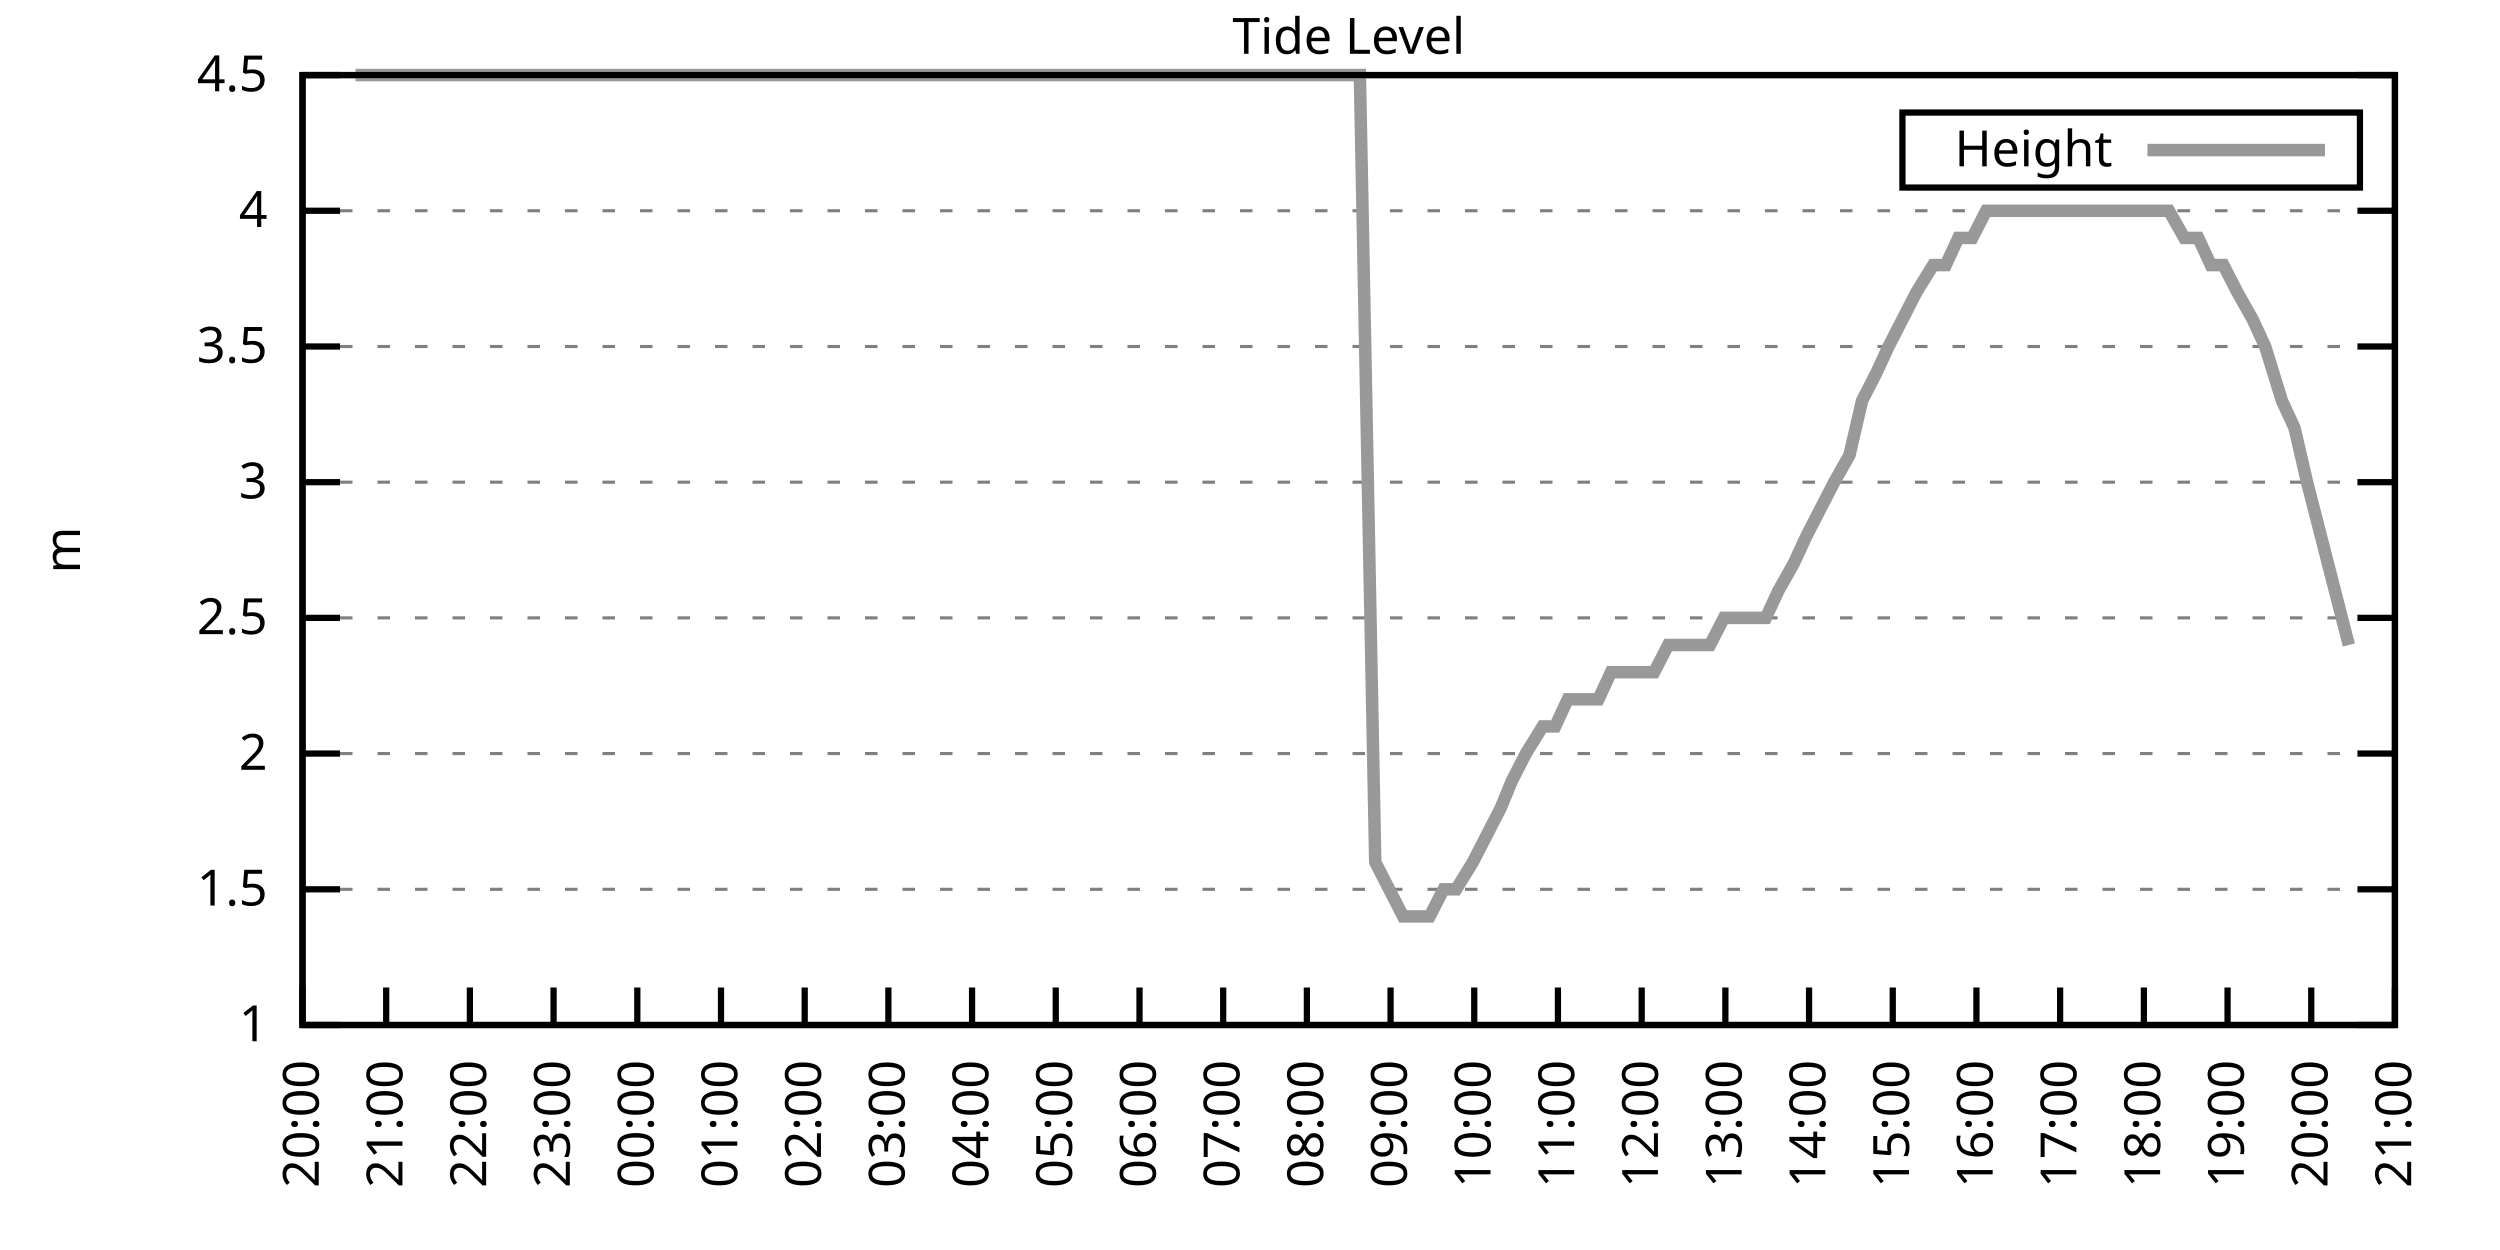
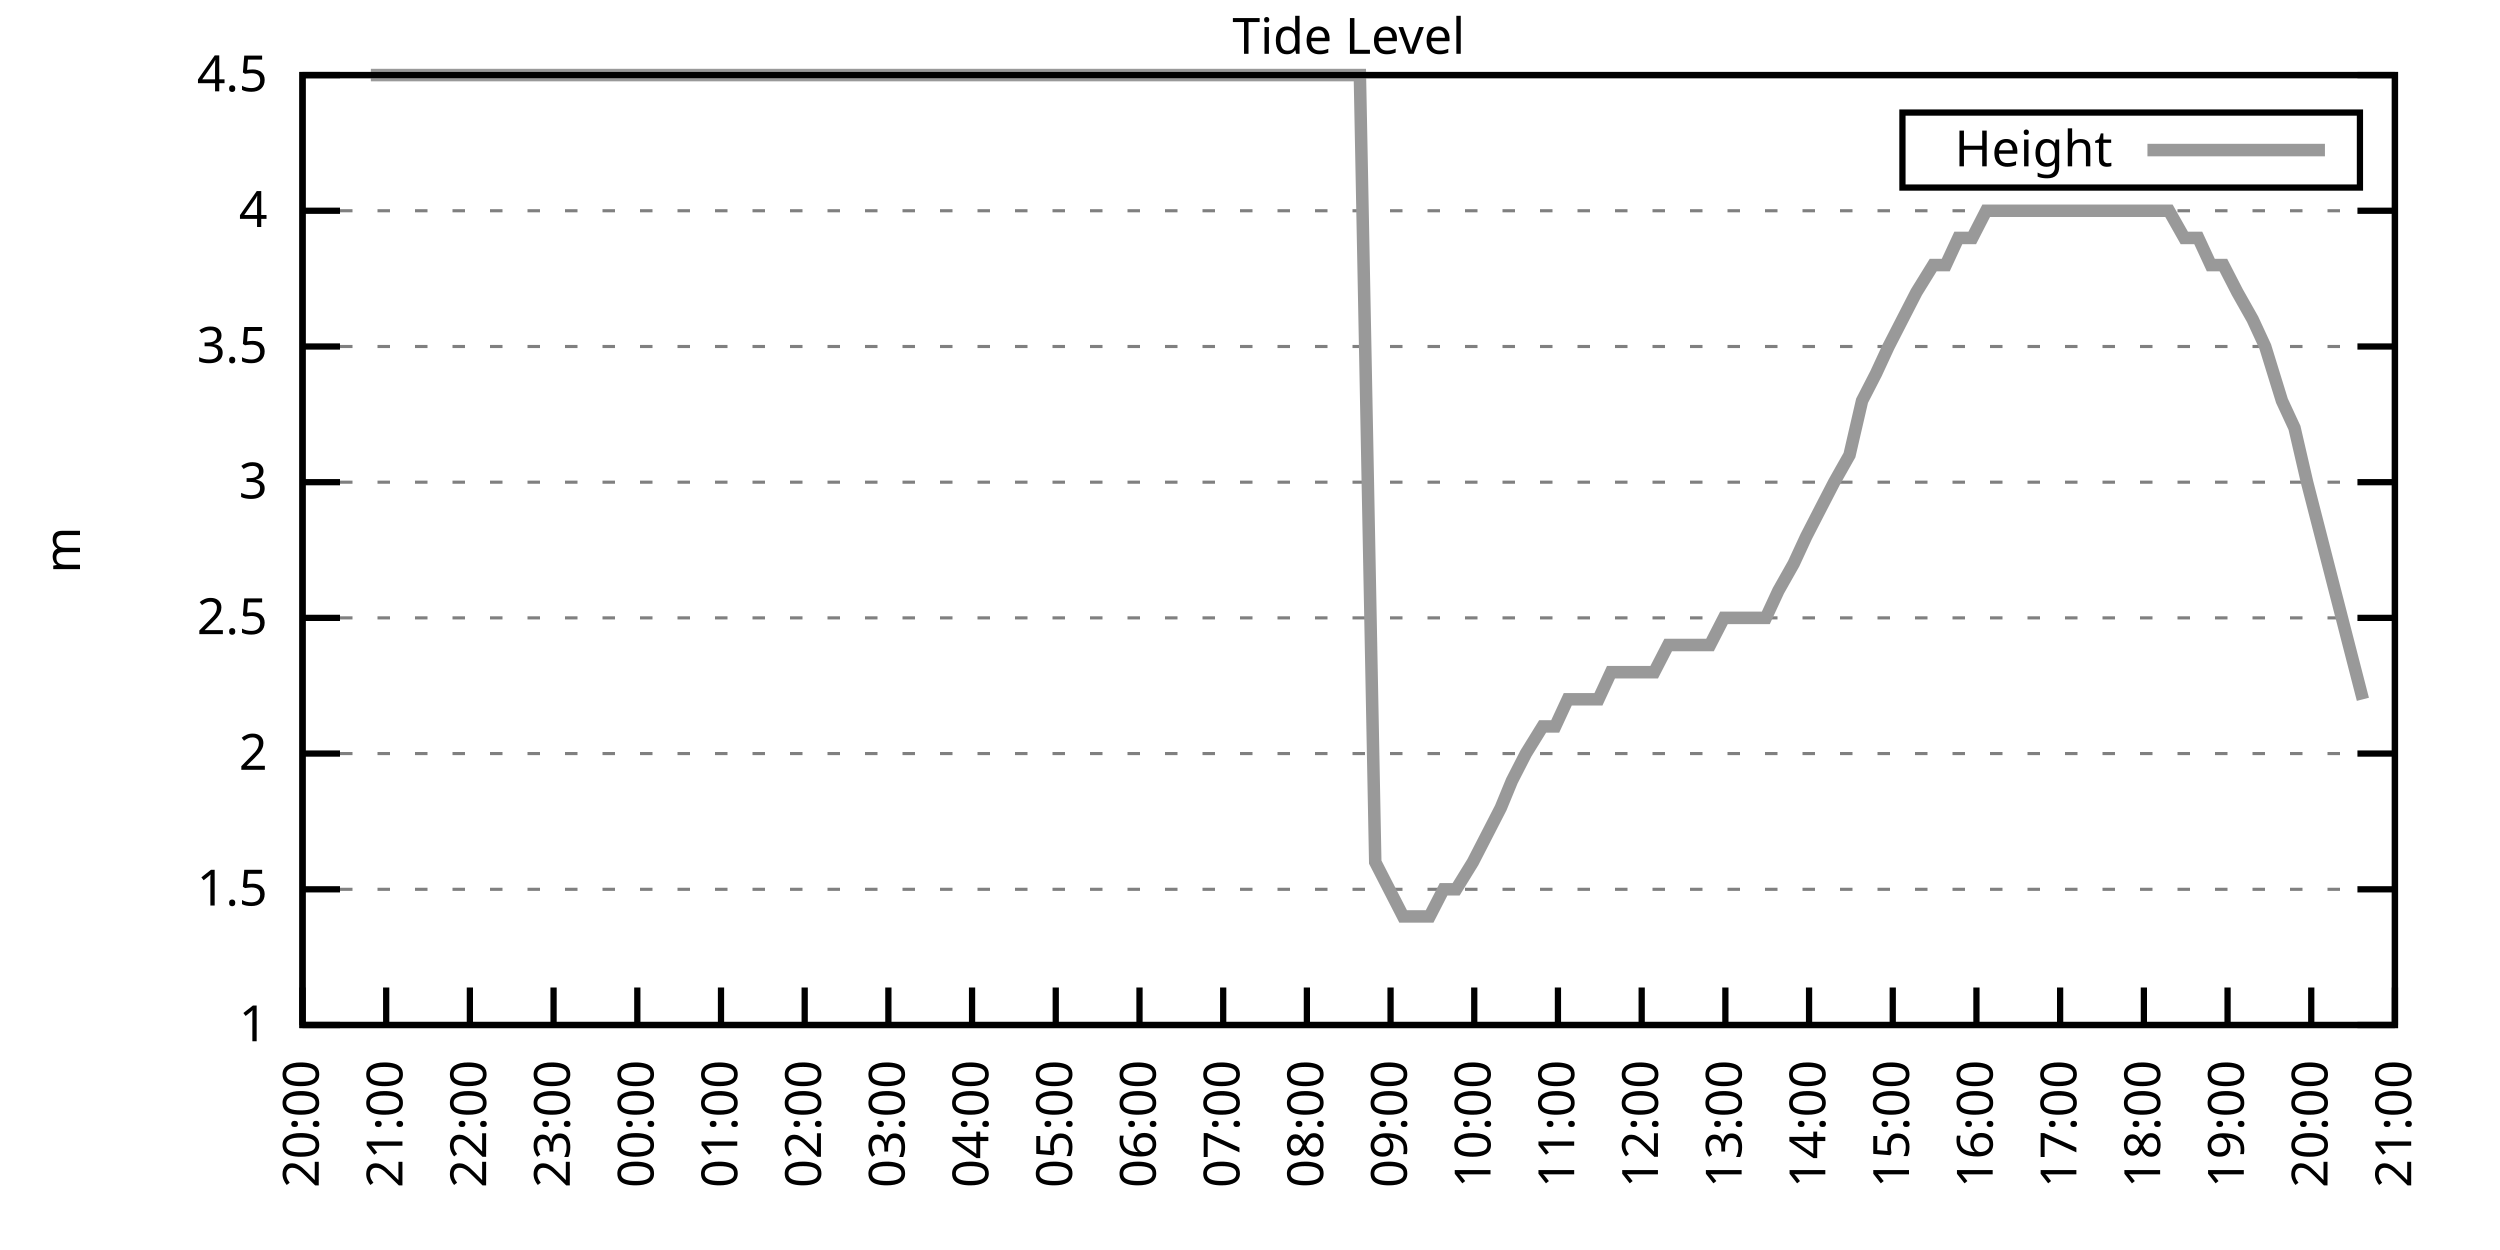
<svg xmlns="http://www.w3.org/2000/svg" xmlns:xlink="http://www.w3.org/1999/xlink" width="400" height="200" viewBox="0 0 400 200">
  <g id="gnuplot_canvas">
    <rect x="0" y="0" width="400" height="200" fill="none" />
    <defs>
      <circle id="gpDot" r="0.5" stroke-width="0.5" stroke="currentColor" />
      <path id="gpPt0" stroke-width="0.333" stroke="currentColor" d="M-1,0 h2 M0,-1 v2" />
      <path id="gpPt1" stroke-width="0.333" stroke="currentColor" d="M-1,-1 L1,1 M1,-1 L-1,1" />
      <path id="gpPt2" stroke-width="0.333" stroke="currentColor" d="M-1,0 L1,0 M0,-1 L0,1 M-1,-1 L1,1 M-1,1 L1,-1" />
      <rect id="gpPt3" stroke-width="0.333" stroke="currentColor" x="-1" y="-1" width="2" height="2" />
      <rect id="gpPt4" stroke-width="0.333" stroke="currentColor" fill="currentColor" x="-1" y="-1" width="2" height="2" />
      <circle id="gpPt5" stroke-width="0.333" stroke="currentColor" cx="0" cy="0" r="1" />
      <use xlink:href="#gpPt5" id="gpPt6" fill="currentColor" stroke="none" />
      <path id="gpPt7" stroke-width="0.333" stroke="currentColor" d="M0,-1.33 L-1.33,0.67 L1.33,0.67 z" />
      <use xlink:href="#gpPt7" id="gpPt8" fill="currentColor" stroke="none" />
      <use xlink:href="#gpPt7" id="gpPt9" stroke="currentColor" transform="rotate(180)" />
      <use xlink:href="#gpPt9" id="gpPt10" fill="currentColor" stroke="none" />
      <use xlink:href="#gpPt3" id="gpPt11" stroke="currentColor" transform="rotate(45)" />
      <use xlink:href="#gpPt11" id="gpPt12" fill="currentColor" stroke="none" />
      <path id="gpPt13" stroke-width="0.333" stroke="currentColor" d="M0,1.330 L1.265,0.411 L0.782,-1.067 L-0.782,-1.076 L-1.265,0.411 z" />
      <use xlink:href="#gpPt13" id="gpPt14" fill="currentColor" stroke="none" />
      <filter id="textbox" filterUnits="objectBoundingBox" x="0" y="0" height="1" width="1">
        <feFlood flood-color="white" flood-opacity="1" result="bgnd" />
        <feComposite in="SourceGraphic" in2="bgnd" operator="atop" />
      </filter>
      <filter id="greybox" filterUnits="objectBoundingBox" x="0" y="0" height="1" width="1">
        <feFlood flood-color="lightgrey" flood-opacity="1" result="grey" />
        <feComposite in="SourceGraphic" in2="grey" operator="atop" />
      </filter>
    </defs>
    <g fill="none" color="white" stroke="currentColor" stroke-width="1.00" stroke-linecap="butt" stroke-linejoin="miter">
</g>
    <g fill="none" color="black" stroke="currentColor" stroke-width="1.00" stroke-linecap="butt" stroke-linejoin="miter">
      <g stroke="none" shape-rendering="crispEdges">
        <polygon fill="rgb(255, 255, 255)" points="48.40,164.00 383.18,164.00 383.18,12.02 48.40,12.02 " />
      </g>
    </g>
    <g fill="none" color="black" stroke="currentColor" stroke-width="1.00" stroke-linecap="butt" stroke-linejoin="miter">
</g>
    <g fill="none" color="black" stroke="black" stroke-width="0.50" stroke-linecap="butt" stroke-linejoin="miter">
</g>
    <g fill="none" color="gray" stroke="currentColor" stroke-width="0.50" stroke-linecap="butt" stroke-linejoin="miter">
      <path stroke="gray" stroke-dasharray="2,4" class="gridline" d="M48.40,164.00 L383.19,164.00  " />
    </g>
    <g fill="none" color="gray" stroke="gray" stroke-width="1.00" stroke-linecap="butt" stroke-linejoin="miter">
</g>
    <g fill="none" color="black" stroke="currentColor" stroke-width="1.00" stroke-linecap="butt" stroke-linejoin="miter">
      <path stroke="black" d="M48.40,164.00 L54.40,164.00 M383.19,164.00 L377.19,164.00  " />
      <g transform="translate(42.80,166.60)" stroke="none" fill="black" font-family="Sans" font-size="8.00" text-anchor="end">
        <text>
          <tspan font-family="Sans"> 1</tspan>
        </text>
      </g>
    </g>
    <g fill="none" color="black" stroke="currentColor" stroke-width="1.00" stroke-linecap="butt" stroke-linejoin="miter">
</g>
    <g fill="none" color="black" stroke="black" stroke-width="0.50" stroke-linecap="butt" stroke-linejoin="miter">
</g>
    <g fill="none" color="gray" stroke="currentColor" stroke-width="0.50" stroke-linecap="butt" stroke-linejoin="miter">
      <path stroke="gray" stroke-dasharray="2,4" class="gridline" d="M48.40,142.29 L383.19,142.29  " />
    </g>
    <g fill="none" color="gray" stroke="gray" stroke-width="1.00" stroke-linecap="butt" stroke-linejoin="miter">
</g>
    <g fill="none" color="black" stroke="currentColor" stroke-width="1.00" stroke-linecap="butt" stroke-linejoin="miter">
      <path stroke="black" d="M48.40,142.29 L54.40,142.29 M383.19,142.29 L377.19,142.29  " />
      <g transform="translate(42.80,144.89)" stroke="none" fill="black" font-family="Sans" font-size="8.00" text-anchor="end">
        <text>
          <tspan font-family="Sans"> 1.5</tspan>
        </text>
      </g>
    </g>
    <g fill="none" color="black" stroke="currentColor" stroke-width="1.00" stroke-linecap="butt" stroke-linejoin="miter">
</g>
    <g fill="none" color="black" stroke="black" stroke-width="0.50" stroke-linecap="butt" stroke-linejoin="miter">
</g>
    <g fill="none" color="gray" stroke="currentColor" stroke-width="0.50" stroke-linecap="butt" stroke-linejoin="miter">
      <path stroke="gray" stroke-dasharray="2,4" class="gridline" d="M48.40,120.57 L383.19,120.57  " />
    </g>
    <g fill="none" color="gray" stroke="gray" stroke-width="1.00" stroke-linecap="butt" stroke-linejoin="miter">
</g>
    <g fill="none" color="black" stroke="currentColor" stroke-width="1.00" stroke-linecap="butt" stroke-linejoin="miter">
      <path stroke="black" d="M48.40,120.57 L54.40,120.57 M383.19,120.57 L377.19,120.57  " />
      <g transform="translate(42.80,123.17)" stroke="none" fill="black" font-family="Sans" font-size="8.00" text-anchor="end">
        <text>
          <tspan font-family="Sans"> 2</tspan>
        </text>
      </g>
    </g>
    <g fill="none" color="black" stroke="currentColor" stroke-width="1.00" stroke-linecap="butt" stroke-linejoin="miter">
</g>
    <g fill="none" color="black" stroke="black" stroke-width="0.50" stroke-linecap="butt" stroke-linejoin="miter">
</g>
    <g fill="none" color="gray" stroke="currentColor" stroke-width="0.50" stroke-linecap="butt" stroke-linejoin="miter">
      <path stroke="gray" stroke-dasharray="2,4" class="gridline" d="M48.40,98.86 L383.19,98.86  " />
    </g>
    <g fill="none" color="gray" stroke="gray" stroke-width="1.00" stroke-linecap="butt" stroke-linejoin="miter">
</g>
    <g fill="none" color="black" stroke="currentColor" stroke-width="1.00" stroke-linecap="butt" stroke-linejoin="miter">
      <path stroke="black" d="M48.40,98.86 L54.40,98.86 M383.19,98.86 L377.19,98.86  " />
      <g transform="translate(42.80,101.46)" stroke="none" fill="black" font-family="Sans" font-size="8.00" text-anchor="end">
        <text>
          <tspan font-family="Sans"> 2.5</tspan>
        </text>
      </g>
    </g>
    <g fill="none" color="black" stroke="currentColor" stroke-width="1.00" stroke-linecap="butt" stroke-linejoin="miter">
</g>
    <g fill="none" color="black" stroke="black" stroke-width="0.50" stroke-linecap="butt" stroke-linejoin="miter">
</g>
    <g fill="none" color="gray" stroke="currentColor" stroke-width="0.50" stroke-linecap="butt" stroke-linejoin="miter">
      <path stroke="gray" stroke-dasharray="2,4" class="gridline" d="M48.40,77.15 L383.19,77.15  " />
    </g>
    <g fill="none" color="gray" stroke="gray" stroke-width="1.00" stroke-linecap="butt" stroke-linejoin="miter">
</g>
    <g fill="none" color="black" stroke="currentColor" stroke-width="1.00" stroke-linecap="butt" stroke-linejoin="miter">
      <path stroke="black" d="M48.40,77.15 L54.40,77.15 M383.19,77.15 L377.19,77.15  " />
      <g transform="translate(42.80,79.75)" stroke="none" fill="black" font-family="Sans" font-size="8.00" text-anchor="end">
        <text>
          <tspan font-family="Sans"> 3</tspan>
        </text>
      </g>
    </g>
    <g fill="none" color="black" stroke="currentColor" stroke-width="1.00" stroke-linecap="butt" stroke-linejoin="miter">
</g>
    <g fill="none" color="black" stroke="black" stroke-width="0.50" stroke-linecap="butt" stroke-linejoin="miter">
</g>
    <g fill="none" color="gray" stroke="currentColor" stroke-width="0.50" stroke-linecap="butt" stroke-linejoin="miter">
      <path stroke="gray" stroke-dasharray="2,4" class="gridline" d="M48.40,55.44 L383.19,55.44  " />
    </g>
    <g fill="none" color="gray" stroke="gray" stroke-width="1.00" stroke-linecap="butt" stroke-linejoin="miter">
</g>
    <g fill="none" color="black" stroke="currentColor" stroke-width="1.00" stroke-linecap="butt" stroke-linejoin="miter">
      <path stroke="black" d="M48.40,55.44 L54.40,55.44 M383.19,55.44 L377.19,55.44  " />
      <g transform="translate(42.80,58.04)" stroke="none" fill="black" font-family="Sans" font-size="8.00" text-anchor="end">
        <text>
          <tspan font-family="Sans"> 3.5</tspan>
        </text>
      </g>
    </g>
    <g fill="none" color="black" stroke="currentColor" stroke-width="1.00" stroke-linecap="butt" stroke-linejoin="miter">
</g>
    <g fill="none" color="black" stroke="black" stroke-width="0.50" stroke-linecap="butt" stroke-linejoin="miter">
</g>
    <g fill="none" color="gray" stroke="currentColor" stroke-width="0.50" stroke-linecap="butt" stroke-linejoin="miter">
      <path stroke="gray" stroke-dasharray="2,4" class="gridline" d="M48.40,33.72 L383.19,33.72  " />
    </g>
    <g fill="none" color="gray" stroke="gray" stroke-width="1.00" stroke-linecap="butt" stroke-linejoin="miter">
</g>
    <g fill="none" color="black" stroke="currentColor" stroke-width="1.00" stroke-linecap="butt" stroke-linejoin="miter">
      <path stroke="black" d="M48.40,33.72 L54.40,33.72 M383.19,33.72 L377.19,33.72  " />
      <g transform="translate(42.80,36.32)" stroke="none" fill="black" font-family="Sans" font-size="8.00" text-anchor="end">
        <text>
          <tspan font-family="Sans"> 4</tspan>
        </text>
      </g>
    </g>
    <g fill="none" color="black" stroke="currentColor" stroke-width="1.00" stroke-linecap="butt" stroke-linejoin="miter">
</g>
    <g fill="none" color="black" stroke="black" stroke-width="0.50" stroke-linecap="butt" stroke-linejoin="miter">
</g>
    <g fill="none" color="gray" stroke="currentColor" stroke-width="0.50" stroke-linecap="butt" stroke-linejoin="miter">
      <path stroke="gray" stroke-dasharray="2,4" class="gridline" d="M48.40,12.01 L383.19,12.01  " />
    </g>
    <g fill="none" color="gray" stroke="gray" stroke-width="1.00" stroke-linecap="butt" stroke-linejoin="miter">
</g>
    <g fill="none" color="black" stroke="currentColor" stroke-width="1.00" stroke-linecap="butt" stroke-linejoin="miter">
      <path stroke="black" d="M48.40,12.01 L54.40,12.01 M383.19,12.01 L377.19,12.01  " />
      <g transform="translate(42.80,14.61)" stroke="none" fill="black" font-family="Sans" font-size="8.00" text-anchor="end">
        <text>
          <tspan font-family="Sans"> 4.5</tspan>
        </text>
      </g>
    </g>
    <g fill="none" color="black" stroke="currentColor" stroke-width="1.00" stroke-linecap="butt" stroke-linejoin="miter">
      <path stroke="black" d="M48.40,164.00 L48.40,158.00  " />
      <g transform="translate(51.00,169.60) rotate(270.00)" stroke="none" fill="black" font-family="Sans" font-size="8.00" text-anchor="end">
        <text>
          <tspan font-family="Sans">20:00</tspan>
        </text>
      </g>
    </g>
    <g fill="none" color="black" stroke="currentColor" stroke-width="1.00" stroke-linecap="butt" stroke-linejoin="miter">
      <path stroke="black" d="M61.79,164.00 L61.79,158.00  " />
      <g transform="translate(64.39,169.60) rotate(270.00)" stroke="none" fill="black" font-family="Sans" font-size="8.00" text-anchor="end">
        <text>
          <tspan font-family="Sans">21:00</tspan>
        </text>
      </g>
    </g>
    <g fill="none" color="black" stroke="currentColor" stroke-width="1.00" stroke-linecap="butt" stroke-linejoin="miter">
      <path stroke="black" d="M75.18,164.00 L75.18,158.00  " />
      <g transform="translate(77.78,169.60) rotate(270.00)" stroke="none" fill="black" font-family="Sans" font-size="8.00" text-anchor="end">
        <text>
          <tspan font-family="Sans">22:00</tspan>
        </text>
      </g>
    </g>
    <g fill="none" color="black" stroke="currentColor" stroke-width="1.00" stroke-linecap="butt" stroke-linejoin="miter">
      <path stroke="black" d="M88.57,164.00 L88.57,158.00  " />
      <g transform="translate(91.17,169.60) rotate(270.00)" stroke="none" fill="black" font-family="Sans" font-size="8.00" text-anchor="end">
        <text>
          <tspan font-family="Sans">23:00</tspan>
        </text>
      </g>
    </g>
    <g fill="none" color="black" stroke="currentColor" stroke-width="1.00" stroke-linecap="butt" stroke-linejoin="miter">
      <path stroke="black" d="M101.97,164.00 L101.97,158.00  " />
      <g transform="translate(104.57,169.60) rotate(270.00)" stroke="none" fill="black" font-family="Sans" font-size="8.00" text-anchor="end">
        <text>
          <tspan font-family="Sans">00:00</tspan>
        </text>
      </g>
    </g>
    <g fill="none" color="black" stroke="currentColor" stroke-width="1.00" stroke-linecap="butt" stroke-linejoin="miter">
      <path stroke="black" d="M115.36,164.00 L115.36,158.00  " />
      <g transform="translate(117.96,169.60) rotate(270.00)" stroke="none" fill="black" font-family="Sans" font-size="8.00" text-anchor="end">
        <text>
          <tspan font-family="Sans">01:00</tspan>
        </text>
      </g>
    </g>
    <g fill="none" color="black" stroke="currentColor" stroke-width="1.00" stroke-linecap="butt" stroke-linejoin="miter">
      <path stroke="black" d="M128.75,164.00 L128.75,158.00  " />
      <g transform="translate(131.35,169.60) rotate(270.00)" stroke="none" fill="black" font-family="Sans" font-size="8.00" text-anchor="end">
        <text>
          <tspan font-family="Sans">02:00</tspan>
        </text>
      </g>
    </g>
    <g fill="none" color="black" stroke="currentColor" stroke-width="1.00" stroke-linecap="butt" stroke-linejoin="miter">
      <path stroke="black" d="M142.14,164.00 L142.14,158.00  " />
      <g transform="translate(144.74,169.60) rotate(270.00)" stroke="none" fill="black" font-family="Sans" font-size="8.00" text-anchor="end">
        <text>
          <tspan font-family="Sans">03:00</tspan>
        </text>
      </g>
    </g>
    <g fill="none" color="black" stroke="currentColor" stroke-width="1.00" stroke-linecap="butt" stroke-linejoin="miter">
      <path stroke="black" d="M155.53,164.00 L155.53,158.00  " />
      <g transform="translate(158.13,169.60) rotate(270.00)" stroke="none" fill="black" font-family="Sans" font-size="8.00" text-anchor="end">
        <text>
          <tspan font-family="Sans">04:00</tspan>
        </text>
      </g>
    </g>
    <g fill="none" color="black" stroke="currentColor" stroke-width="1.00" stroke-linecap="butt" stroke-linejoin="miter">
      <path stroke="black" d="M168.92,164.00 L168.92,158.00  " />
      <g transform="translate(171.52,169.60) rotate(270.00)" stroke="none" fill="black" font-family="Sans" font-size="8.00" text-anchor="end">
        <text>
          <tspan font-family="Sans">05:00</tspan>
        </text>
      </g>
    </g>
    <g fill="none" color="black" stroke="currentColor" stroke-width="1.00" stroke-linecap="butt" stroke-linejoin="miter">
      <path stroke="black" d="M182.32,164.00 L182.32,158.00  " />
      <g transform="translate(184.92,169.60) rotate(270.00)" stroke="none" fill="black" font-family="Sans" font-size="8.00" text-anchor="end">
        <text>
          <tspan font-family="Sans">06:00</tspan>
        </text>
      </g>
    </g>
    <g fill="none" color="black" stroke="currentColor" stroke-width="1.00" stroke-linecap="butt" stroke-linejoin="miter">
      <path stroke="black" d="M195.71,164.00 L195.71,158.00  " />
      <g transform="translate(198.31,169.60) rotate(270.00)" stroke="none" fill="black" font-family="Sans" font-size="8.00" text-anchor="end">
        <text>
          <tspan font-family="Sans">07:00</tspan>
        </text>
      </g>
    </g>
    <g fill="none" color="black" stroke="currentColor" stroke-width="1.00" stroke-linecap="butt" stroke-linejoin="miter">
      <path stroke="black" d="M209.10,164.00 L209.10,158.00  " />
      <g transform="translate(211.70,169.60) rotate(270.00)" stroke="none" fill="black" font-family="Sans" font-size="8.00" text-anchor="end">
        <text>
          <tspan font-family="Sans">08:00</tspan>
        </text>
      </g>
    </g>
    <g fill="none" color="black" stroke="currentColor" stroke-width="1.00" stroke-linecap="butt" stroke-linejoin="miter">
      <path stroke="black" d="M222.49,164.00 L222.49,158.00  " />
      <g transform="translate(225.09,169.60) rotate(270.00)" stroke="none" fill="black" font-family="Sans" font-size="8.00" text-anchor="end">
        <text>
          <tspan font-family="Sans">09:00</tspan>
        </text>
      </g>
    </g>
    <g fill="none" color="black" stroke="currentColor" stroke-width="1.00" stroke-linecap="butt" stroke-linejoin="miter">
      <path stroke="black" d="M235.88,164.00 L235.88,158.00  " />
      <g transform="translate(238.48,169.60) rotate(270.00)" stroke="none" fill="black" font-family="Sans" font-size="8.00" text-anchor="end">
        <text>
          <tspan font-family="Sans">10:00</tspan>
        </text>
      </g>
    </g>
    <g fill="none" color="black" stroke="currentColor" stroke-width="1.00" stroke-linecap="butt" stroke-linejoin="miter">
      <path stroke="black" d="M249.27,164.00 L249.27,158.00  " />
      <g transform="translate(251.87,169.60) rotate(270.00)" stroke="none" fill="black" font-family="Sans" font-size="8.00" text-anchor="end">
        <text>
          <tspan font-family="Sans">11:00</tspan>
        </text>
      </g>
    </g>
    <g fill="none" color="black" stroke="currentColor" stroke-width="1.00" stroke-linecap="butt" stroke-linejoin="miter">
      <path stroke="black" d="M262.67,164.00 L262.67,158.00  " />
      <g transform="translate(265.27,169.60) rotate(270.00)" stroke="none" fill="black" font-family="Sans" font-size="8.00" text-anchor="end">
        <text>
          <tspan font-family="Sans">12:00</tspan>
        </text>
      </g>
    </g>
    <g fill="none" color="black" stroke="currentColor" stroke-width="1.00" stroke-linecap="butt" stroke-linejoin="miter">
      <path stroke="black" d="M276.06,164.00 L276.06,158.00  " />
      <g transform="translate(278.66,169.60) rotate(270.00)" stroke="none" fill="black" font-family="Sans" font-size="8.00" text-anchor="end">
        <text>
          <tspan font-family="Sans">13:00</tspan>
        </text>
      </g>
    </g>
    <g fill="none" color="black" stroke="currentColor" stroke-width="1.00" stroke-linecap="butt" stroke-linejoin="miter">
      <path stroke="black" d="M289.45,164.00 L289.45,158.00  " />
      <g transform="translate(292.05,169.60) rotate(270.00)" stroke="none" fill="black" font-family="Sans" font-size="8.00" text-anchor="end">
        <text>
          <tspan font-family="Sans">14:00</tspan>
        </text>
      </g>
    </g>
    <g fill="none" color="black" stroke="currentColor" stroke-width="1.00" stroke-linecap="butt" stroke-linejoin="miter">
      <path stroke="black" d="M302.84,164.00 L302.84,158.00  " />
      <g transform="translate(305.44,169.60) rotate(270.00)" stroke="none" fill="black" font-family="Sans" font-size="8.00" text-anchor="end">
        <text>
          <tspan font-family="Sans">15:00</tspan>
        </text>
      </g>
    </g>
    <g fill="none" color="black" stroke="currentColor" stroke-width="1.00" stroke-linecap="butt" stroke-linejoin="miter">
      <path stroke="black" d="M316.23,164.00 L316.23,158.00  " />
      <g transform="translate(318.83,169.60) rotate(270.00)" stroke="none" fill="black" font-family="Sans" font-size="8.00" text-anchor="end">
        <text>
          <tspan font-family="Sans">16:00</tspan>
        </text>
      </g>
    </g>
    <g fill="none" color="black" stroke="currentColor" stroke-width="1.00" stroke-linecap="butt" stroke-linejoin="miter">
      <path stroke="black" d="M329.62,164.00 L329.62,158.00  " />
      <g transform="translate(332.22,169.60) rotate(270.00)" stroke="none" fill="black" font-family="Sans" font-size="8.00" text-anchor="end">
        <text>
          <tspan font-family="Sans">17:00</tspan>
        </text>
      </g>
    </g>
    <g fill="none" color="black" stroke="currentColor" stroke-width="1.00" stroke-linecap="butt" stroke-linejoin="miter">
      <path stroke="black" d="M343.02,164.00 L343.02,158.00  " />
      <g transform="translate(345.62,169.60) rotate(270.00)" stroke="none" fill="black" font-family="Sans" font-size="8.00" text-anchor="end">
        <text>
          <tspan font-family="Sans">18:00</tspan>
        </text>
      </g>
    </g>
    <g fill="none" color="black" stroke="currentColor" stroke-width="1.00" stroke-linecap="butt" stroke-linejoin="miter">
      <path stroke="black" d="M356.41,164.00 L356.41,158.00  " />
      <g transform="translate(359.01,169.60) rotate(270.00)" stroke="none" fill="black" font-family="Sans" font-size="8.00" text-anchor="end">
        <text>
          <tspan font-family="Sans">19:00</tspan>
        </text>
      </g>
    </g>
    <g fill="none" color="black" stroke="currentColor" stroke-width="1.00" stroke-linecap="butt" stroke-linejoin="miter">
      <path stroke="black" d="M369.80,164.00 L369.80,158.00  " />
      <g transform="translate(372.40,169.60) rotate(270.00)" stroke="none" fill="black" font-family="Sans" font-size="8.00" text-anchor="end">
        <text>
          <tspan font-family="Sans">20:00</tspan>
        </text>
      </g>
    </g>
    <g fill="none" color="black" stroke="currentColor" stroke-width="1.00" stroke-linecap="butt" stroke-linejoin="miter">
      <path stroke="black" d="M383.19,164.00 L383.19,158.00  " />
      <g transform="translate(385.79,169.60) rotate(270.00)" stroke="none" fill="black" font-family="Sans" font-size="8.00" text-anchor="end">
        <text>
          <tspan font-family="Sans">21:00</tspan>
        </text>
      </g>
    </g>
    <g fill="none" color="black" stroke="currentColor" stroke-width="1.00" stroke-linecap="butt" stroke-linejoin="miter">
</g>
    <g fill="none" color="black" stroke="currentColor" stroke-width="1.00" stroke-linecap="butt" stroke-linejoin="miter">
      <path stroke="black" d="M48.40,12.01 L48.40,164.00 L383.19,164.00 L383.19,12.01 L48.40,12.01 Z  " />
    </g>
    <g fill="none" color="black" stroke="currentColor" stroke-width="1.00" stroke-linecap="butt" stroke-linejoin="miter">
</g>
    <g fill="none" color="black" stroke="currentColor" stroke-width="1.00" stroke-linecap="butt" stroke-linejoin="miter">
      <path stroke="black" d="M304.39,30.01 L304.39,18.01 L377.59,18.01 L377.59,30.01 L304.39,30.01 Z  " />
    </g>
    <g id="Tide_level_plot_1">
      <g fill="none" color="white" stroke="black" stroke-width="2.00" stroke-linecap="butt" stroke-linejoin="miter">
</g>
      <g fill="none" color="black" stroke="currentColor" stroke-width="2.00" stroke-linecap="butt" stroke-linejoin="miter">
        <g transform="translate(337.99,26.61)" stroke="none" fill="black" font-family="Sans" font-size="8.00" text-anchor="end">
          <text>
            <tspan font-family="Sans">Height</tspan>
          </text>
        </g>
      </g>
      <g fill="none" color="black" stroke="currentColor" stroke-width="2.00" stroke-linecap="butt" stroke-linejoin="miter">
-         <path stroke="rgb(153, 153, 153)" d="M343.59,24.01 L371.99,24.01 M56.88,12.01 L59.34,12.01 L61.12,12.01 L63.80,12.01 L65.81,12.01 L67.82,12.01   L70.27,12.01 L72.73,12.01 L74.51,12.01 L77.19,12.01 L78.98,12.01 L81.66,12.01 L83.44,12.01 L85.90,12.01   L88.35,12.01 L90.36,12.01 L92.82,12.01 L94.82,12.01 L97.06,12.01 L99.51,12.01 L101.30,12.01 L103.75,12.01   L105.76,12.01 L108.44,12.01 L110.22,12.01 L112.68,12.01 L115.13,12.01 L116.92,12.01 L119.60,12.01 L121.83,12.01   L123.84,12.01 L125.85,12.01 L128.30,12.01 L130.76,12.01 L132.99,12.01 L135.22,12.01 L137.45,12.01 L139.46,12.01   L141.69,12.01 L143.70,12.01 L146.38,12.01 L148.61,12.01 L150.40,12.01 L153.08,12.01 L154.86,12.01 L157.10,12.01   L159.33,12.01 L162.01,12.01 L164.24,12.01 L166.47,12.01 L168.25,12.01 L170.26,12.01 L172.94,12.01 L175.40,12.01   L177.18,12.01 L179.41,12.01 L182.09,12.01 L183.88,12.01 L186.33,12.01 L188.79,12.01 L190.80,12.01 L193.25,12.01   L195.26,12.01 L197.49,12.01 L199.73,12.01 L201.73,12.01 L204.41,12.01 L206.42,12.01 L208.65,12.01 L210.66,12.01   L212.89,12.01 L215.57,12.01 L217.58,12.01 L220.04,137.94 L222.27,142.29 L224.50,146.63 L226.73,146.63 L228.74,146.63   L230.97,142.29 L232.98,142.29 L235.66,137.94 L237.89,133.60 L240.12,129.26 L241.91,124.92 L244.14,120.57 L246.82,116.23   L248.83,116.23 L250.84,111.89 L253.07,111.89 L255.75,111.89 L257.76,107.55 L260.21,107.55 L262.22,107.55 L264.67,107.55   L266.91,103.20 L268.92,103.20 L270.92,103.20 L273.60,103.20 L275.83,98.86 L278.07,98.86 L280.30,98.86 L282.53,98.86   L284.54,94.52 L286.99,90.18 L289.00,85.83 L291.23,81.49 L293.47,77.15 L295.92,72.81 L297.93,64.12 L300.16,59.78   L302.17,55.44 L304.40,51.09 L306.63,46.75 L309.31,42.41 L311.32,42.41 L313.33,38.07 L315.56,38.07 L317.79,33.72   L320.03,33.72 L322.70,33.72 L324.94,33.72 L327.17,33.72 L329.40,33.72 L331.63,33.72 L333.64,33.72 L336.10,33.72   L338.10,33.72 L340.34,33.72 L342.79,33.72 L344.80,33.72 L347.03,33.72 L349.49,38.07 L351.72,38.07 L353.73,42.41   L355.74,42.41 L357.97,46.75 L360.42,51.09 L362.43,55.44 L365.11,64.12 L367.12,68.46 L369.13,77.15 L371.36,85.83   L373.59,94.52 L375.82,103.20  " />
+         <path stroke="rgb(153, 153, 153)" d="M343.59,24.01 L371.99,24.01 M59.34,12.01 L61.12,12.01 L63.80,12.01 L65.81,12.01 L67.82,12.01 L70.27,12.01   L72.73,12.01 L74.51,12.01 L77.19,12.01 L78.98,12.01 L81.66,12.01 L83.44,12.01 L85.90,12.01 L88.35,12.01   L90.36,12.01 L92.82,12.01 L94.82,12.01 L97.06,12.01 L99.51,12.01 L101.30,12.01 L103.75,12.01 L105.76,12.01   L108.44,12.01 L110.22,12.01 L112.68,12.01 L115.13,12.01 L116.92,12.01 L119.60,12.01 L121.83,12.01 L123.84,12.01   L125.85,12.01 L128.30,12.01 L130.76,12.01 L132.99,12.01 L135.22,12.01 L137.45,12.01 L139.46,12.01 L141.69,12.01   L143.70,12.01 L146.38,12.01 L148.61,12.01 L150.40,12.01 L153.08,12.01 L154.86,12.01 L157.10,12.01 L159.33,12.01   L162.01,12.01 L164.24,12.01 L166.47,12.01 L168.25,12.01 L170.26,12.01 L172.94,12.01 L175.40,12.01 L177.18,12.01   L179.41,12.01 L182.09,12.01 L183.88,12.01 L186.33,12.01 L188.79,12.01 L190.80,12.01 L193.25,12.01 L195.26,12.01   L197.49,12.01 L199.73,12.01 L201.73,12.01 L204.41,12.01 L206.42,12.01 L208.65,12.01 L210.66,12.01 L212.89,12.01   L215.57,12.01 L217.58,12.01 L220.04,137.94 L222.27,142.29 L224.50,146.63 L226.73,146.63 L228.74,146.63 L230.97,142.29   L232.98,142.29 L235.66,137.94 L237.89,133.60 L240.12,129.26 L241.91,124.92 L244.14,120.57 L246.82,116.23 L248.83,116.23   L250.84,111.89 L253.07,111.89 L255.75,111.89 L257.76,107.55 L260.21,107.55 L262.22,107.55 L264.67,107.55 L266.91,103.20   L268.92,103.20 L270.92,103.20 L273.60,103.20 L275.83,98.86 L278.07,98.86 L280.30,98.86 L282.53,98.86 L284.54,94.52   L286.99,90.18 L289.00,85.83 L291.23,81.49 L293.47,77.15 L295.92,72.81 L297.93,64.12 L300.16,59.78 L302.17,55.44   L304.40,51.09 L306.63,46.75 L309.31,42.41 L311.32,42.41 L313.33,38.07 L315.56,38.07 L317.79,33.72 L320.03,33.72   L322.70,33.72 L324.94,33.72 L327.17,33.72 L329.40,33.72 L331.63,33.72 L333.64,33.72 L336.10,33.72 L338.10,33.72   L340.34,33.72 L342.79,33.72 L344.80,33.72 L347.03,33.72 L349.49,38.07 L351.72,38.07 L353.73,42.41 L355.74,42.41   L357.97,46.75 L360.42,51.09 L362.43,55.44 L365.11,64.12 L367.12,68.46 L369.13,77.15 L371.36,85.83 L373.59,94.52   L375.82,103.20 L378.06,111.89  " />
      </g>
    </g>
    <g fill="none" color="black" stroke="currentColor" stroke-width="2.00" stroke-linecap="butt" stroke-linejoin="miter">
</g>
    <g fill="none" color="black" stroke="black" stroke-width="1.00" stroke-linecap="butt" stroke-linejoin="miter">
</g>
    <g fill="none" color="black" stroke="currentColor" stroke-width="1.00" stroke-linecap="butt" stroke-linejoin="miter">
      <path stroke="black" d="M48.40,12.01 L48.40,164.00 L383.19,164.00 L383.19,12.01 L48.40,12.01 Z  " />
      <g transform="translate(12.80,88.01) rotate(270.00)" stroke="none" fill="black" font-family="Sans" font-size="8.00" text-anchor="middle">
        <text>
          <tspan font-family="Sans">m</tspan>
        </text>
      </g>
    </g>
    <g fill="none" color="black" stroke="currentColor" stroke-width="1.00" stroke-linecap="butt" stroke-linejoin="miter">
</g>
    <g fill="none" color="black" stroke="currentColor" stroke-width="1.00" stroke-linecap="butt" stroke-linejoin="miter">
      <g transform="translate(215.79,8.61)" stroke="none" fill="black" font-family="Sans" font-size="8.00" text-anchor="middle">
        <text>
          <tspan font-family="Sans">Tide Level</tspan>
        </text>
      </g>
    </g>
    <g fill="none" color="black" stroke="currentColor" stroke-width="1.00" stroke-linecap="butt" stroke-linejoin="miter">
</g>
  </g>
</svg>
